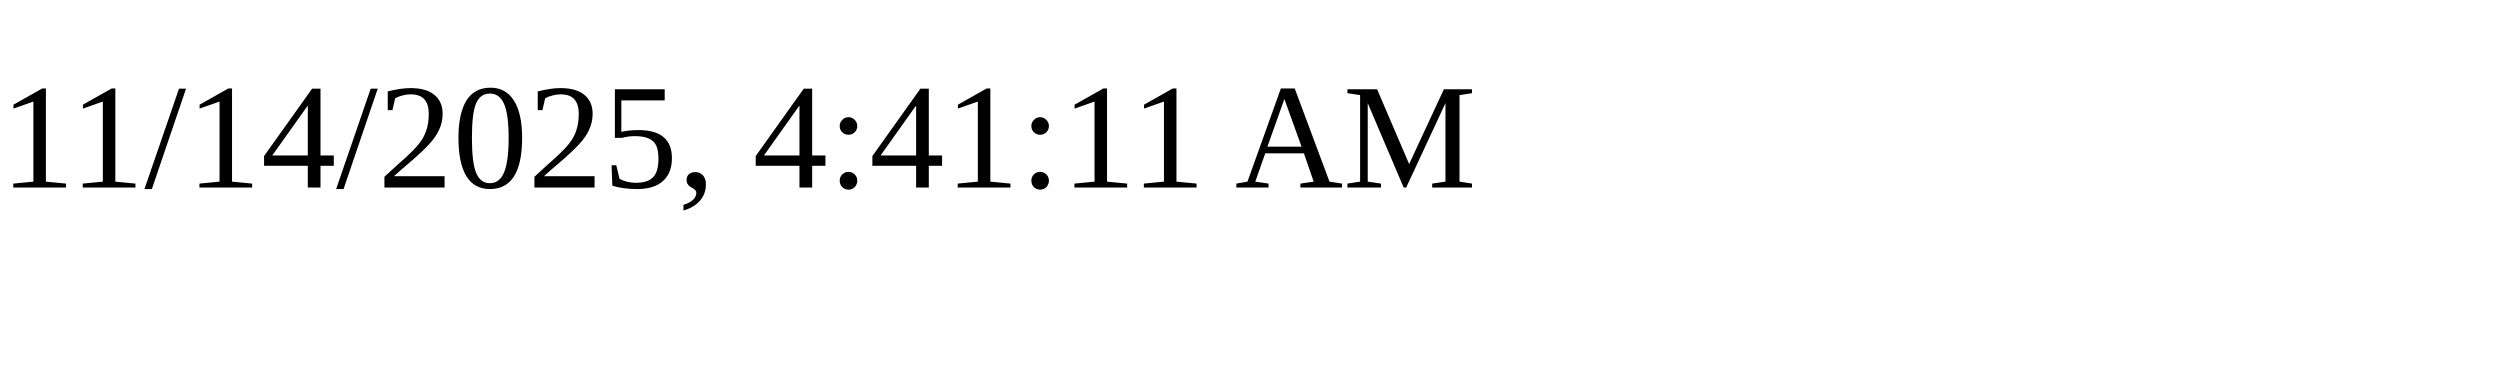
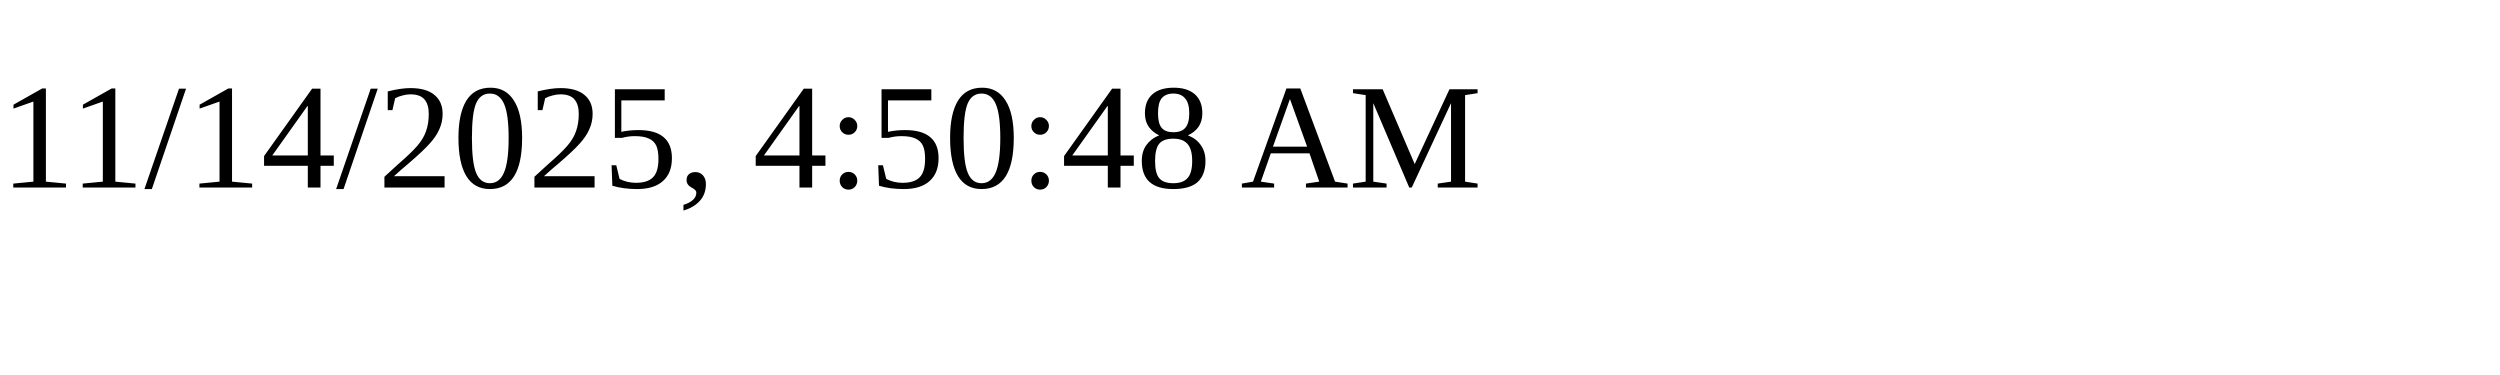
<svg xmlns="http://www.w3.org/2000/svg" height="30" width="200">
-   <text x="0" y="15">11/14/2025, 4:41:11 AM</text>
+   <text x="0" y="15">11/14/2025, 4:50:48 AM</text>
</svg>
